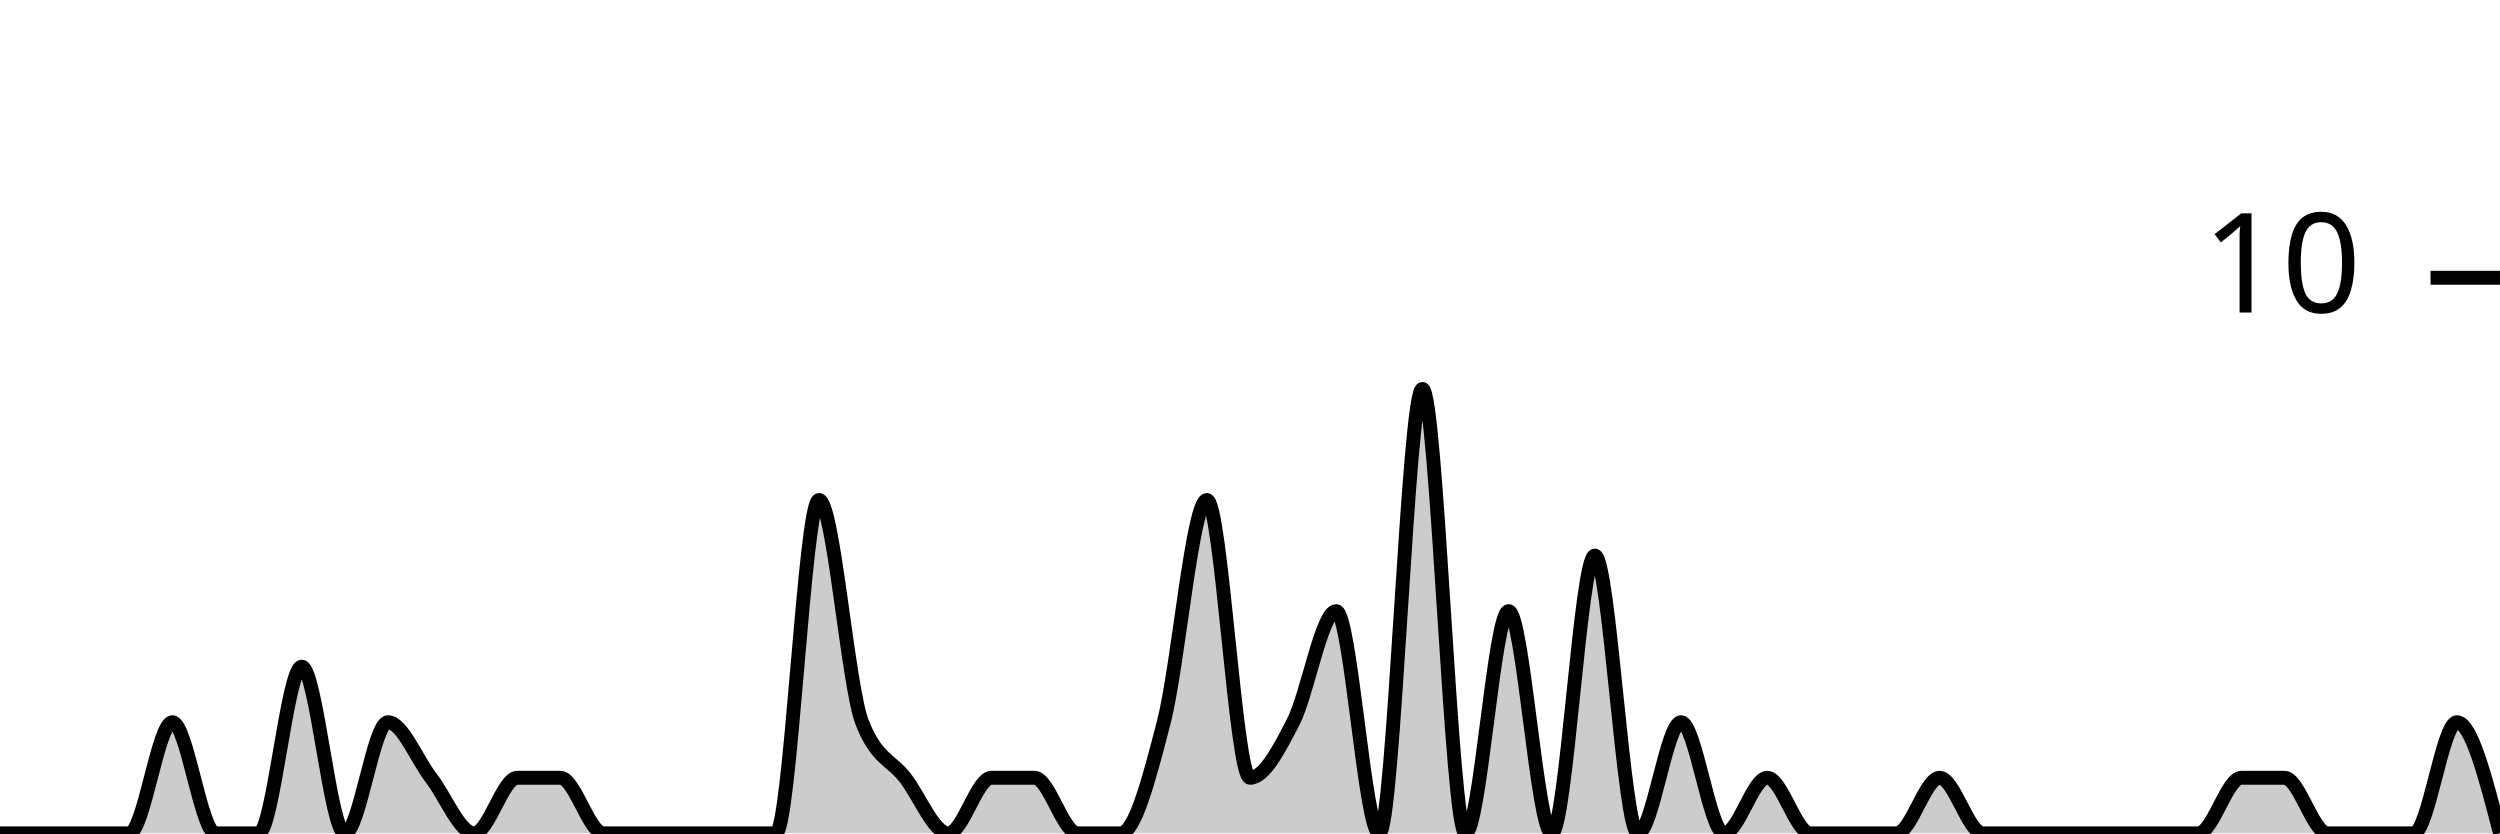
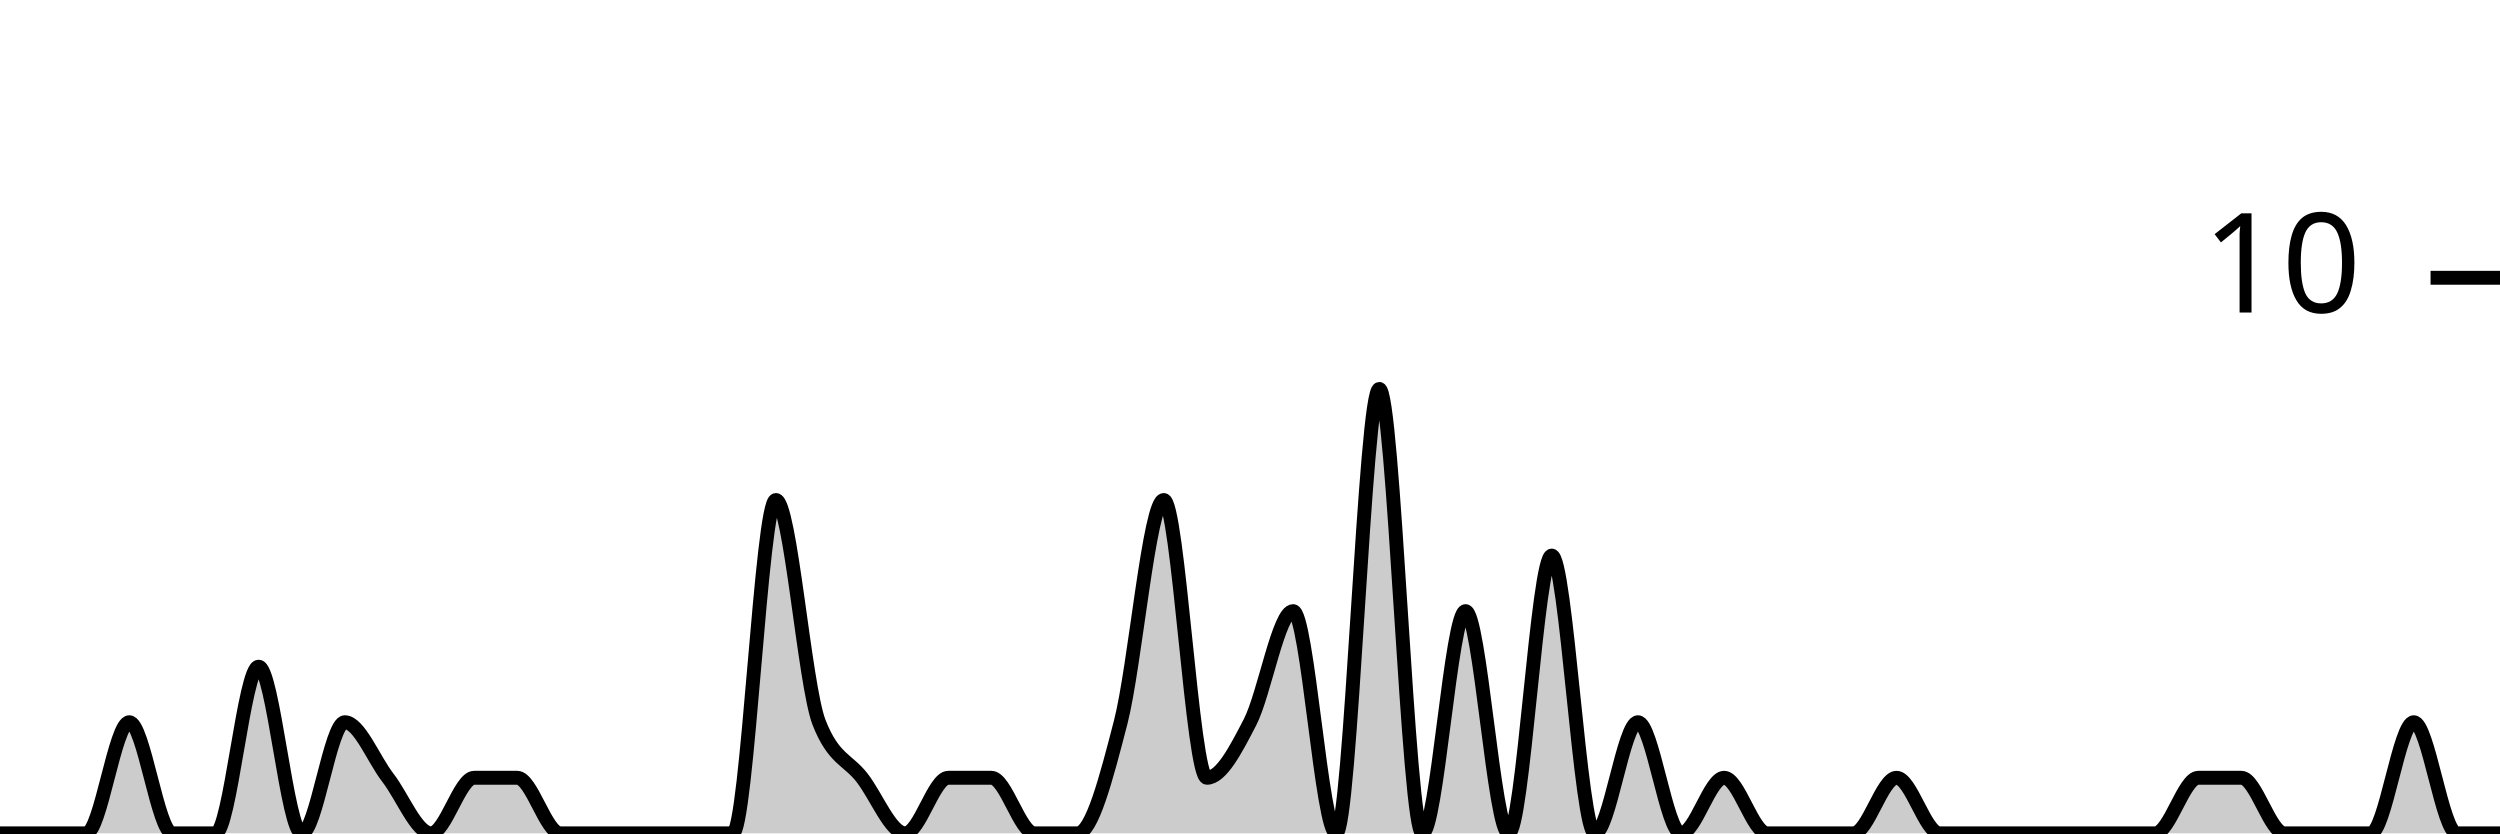
<svg xmlns="http://www.w3.org/2000/svg" viewBox="0 0 180 60">
  <g transform="translate(0,20)">
-     <path class="area" fill="rgba(0, 0, 0, 0.2)" d="M0,40C1.034,40,2.069,40,3.103,40C4.138,40,5.172,40,6.207,40C7.241,40,8.276,40,9.31,40C10.345,40,11.379,32,12.414,32C13.448,32,14.483,40,15.517,40C16.552,40,17.586,40,18.621,40C19.655,40,20.69,28,21.724,28C22.759,28,23.793,40,24.828,40C25.862,40,26.897,32,27.931,32C28.966,32,30,34.667,31.034,36C32.069,37.333,33.103,40,34.138,40C35.172,40,36.207,36,37.241,36C38.276,36,39.31,36,40.345,36C41.379,36,42.414,40,43.448,40C44.483,40,45.517,40,46.552,40C47.586,40,48.621,40,49.655,40C50.69,40,51.724,40,52.759,40C53.793,40,54.828,40,55.862,40C56.897,40,57.931,16,58.966,16C60,16,61.034,29.333,62.069,32C63.103,34.667,64.138,34.667,65.172,36C66.207,37.333,67.241,40,68.276,40C69.31,40,70.345,36,71.379,36C72.414,36,73.448,36,74.483,36C75.517,36,76.552,40,77.586,40C78.621,40,79.655,40,80.69,40C81.724,40,82.759,36,83.793,32C84.828,28,85.862,16,86.897,16C87.931,16,88.966,36,90,36C91.034,36,92.069,34,93.103,32C94.138,30,95.172,24,96.207,24C97.241,24,98.276,40,99.31,40C100.345,40,101.379,8,102.414,8C103.448,8,104.483,40,105.517,40C106.552,40,107.586,24,108.621,24C109.655,24,110.69,40,111.724,40C112.759,40,113.793,20,114.828,20C115.862,20,116.897,40,117.931,40C118.966,40,120,32,121.034,32C122.069,32,123.103,40,124.138,40C125.172,40,126.207,36,127.241,36C128.276,36,129.31,40,130.345,40C131.379,40,132.414,40,133.448,40C134.483,40,135.517,40,136.552,40C137.586,40,138.621,36,139.655,36C140.69,36,141.724,40,142.759,40C143.793,40,144.828,40,145.862,40C146.897,40,147.931,40,148.966,40C150,40,151.034,40,152.069,40C153.103,40,154.138,40,155.172,40C156.207,40,157.241,40,158.276,40C159.31,40,160.345,36,161.379,36C162.414,36,163.448,36,164.483,36C165.517,36,166.552,40,167.586,40C168.621,40,169.655,40,170.69,40C171.724,40,172.759,40,173.793,40C174.828,40,175.862,32,176.897,32C177.931,32,178.966,36,180,40L180,40C178.966,40,177.931,40,176.897,40C175.862,40,174.828,40,173.793,40C172.759,40,171.724,40,170.69,40C169.655,40,168.621,40,167.586,40C166.552,40,165.517,40,164.483,40C163.448,40,162.414,40,161.379,40C160.345,40,159.31,40,158.276,40C157.241,40,156.207,40,155.172,40C154.138,40,153.103,40,152.069,40C151.034,40,150,40,148.966,40C147.931,40,146.897,40,145.862,40C144.828,40,143.793,40,142.759,40C141.724,40,140.69,40,139.655,40C138.621,40,137.586,40,136.552,40C135.517,40,134.483,40,133.448,40C132.414,40,131.379,40,130.345,40C129.31,40,128.276,40,127.241,40C126.207,40,125.172,40,124.138,40C123.103,40,122.069,40,121.034,40C120,40,118.966,40,117.931,40C116.897,40,115.862,40,114.828,40C113.793,40,112.759,40,111.724,40C110.69,40,109.655,40,108.621,40C107.586,40,106.552,40,105.517,40C104.483,40,103.448,40,102.414,40C101.379,40,100.345,40,99.31,40C98.276,40,97.241,40,96.207,40C95.172,40,94.138,40,93.103,40C92.069,40,91.034,40,90,40C88.966,40,87.931,40,86.897,40C85.862,40,84.828,40,83.793,40C82.759,40,81.724,40,80.69,40C79.655,40,78.621,40,77.586,40C76.552,40,75.517,40,74.483,40C73.448,40,72.414,40,71.379,40C70.345,40,69.31,40,68.276,40C67.241,40,66.207,40,65.172,40C64.138,40,63.103,40,62.069,40C61.034,40,60,40,58.966,40C57.931,40,56.897,40,55.862,40C54.828,40,53.793,40,52.759,40C51.724,40,50.69,40,49.655,40C48.621,40,47.586,40,46.552,40C45.517,40,44.483,40,43.448,40C42.414,40,41.379,40,40.345,40C39.31,40,38.276,40,37.241,40C36.207,40,35.172,40,34.138,40C33.103,40,32.069,40,31.034,40C30,40,28.966,40,27.931,40C26.897,40,25.862,40,24.828,40C23.793,40,22.759,40,21.724,40C20.69,40,19.655,40,18.621,40C17.586,40,16.552,40,15.517,40C14.483,40,13.448,40,12.414,40C11.379,40,10.345,40,9.31,40C8.276,40,7.241,40,6.207,40C5.172,40,4.138,40,3.103,40C2.069,40,1.034,40,0,40Z" />
-     <path class="line" stroke="black" fill="none" d="M0,40C1.034,40,2.069,40,3.103,40C4.138,40,5.172,40,6.207,40C7.241,40,8.276,40,9.31,40C10.345,40,11.379,32,12.414,32C13.448,32,14.483,40,15.517,40C16.552,40,17.586,40,18.621,40C19.655,40,20.69,28,21.724,28C22.759,28,23.793,40,24.828,40C25.862,40,26.897,32,27.931,32C28.966,32,30,34.667,31.034,36C32.069,37.333,33.103,40,34.138,40C35.172,40,36.207,36,37.241,36C38.276,36,39.31,36,40.345,36C41.379,36,42.414,40,43.448,40C44.483,40,45.517,40,46.552,40C47.586,40,48.621,40,49.655,40C50.69,40,51.724,40,52.759,40C53.793,40,54.828,40,55.862,40C56.897,40,57.931,16,58.966,16C60,16,61.034,29.333,62.069,32C63.103,34.667,64.138,34.667,65.172,36C66.207,37.333,67.241,40,68.276,40C69.31,40,70.345,36,71.379,36C72.414,36,73.448,36,74.483,36C75.517,36,76.552,40,77.586,40C78.621,40,79.655,40,80.69,40C81.724,40,82.759,36,83.793,32C84.828,28,85.862,16,86.897,16C87.931,16,88.966,36,90,36C91.034,36,92.069,34,93.103,32C94.138,30,95.172,24,96.207,24C97.241,24,98.276,40,99.31,40C100.345,40,101.379,8,102.414,8C103.448,8,104.483,40,105.517,40C106.552,40,107.586,24,108.621,24C109.655,24,110.69,40,111.724,40C112.759,40,113.793,20,114.828,20C115.862,20,116.897,40,117.931,40C118.966,40,120,32,121.034,32C122.069,32,123.103,40,124.138,40C125.172,40,126.207,36,127.241,36C128.276,36,129.31,40,130.345,40C131.379,40,132.414,40,133.448,40C134.483,40,135.517,40,136.552,40C137.586,40,138.621,36,139.655,36C140.69,36,141.724,40,142.759,40C143.793,40,144.828,40,145.862,40C146.897,40,147.931,40,148.966,40C150,40,151.034,40,152.069,40C153.103,40,154.138,40,155.172,40C156.207,40,157.241,40,158.276,40C159.31,40,160.345,36,161.379,36C162.414,36,163.448,36,164.483,36C165.517,36,166.552,40,167.586,40C168.621,40,169.655,40,170.69,40C171.724,40,172.759,40,173.793,40C174.828,40,175.862,32,176.897,32C177.931,32,178.966,36,180,40" />
+     <path class="area" fill="rgba(0, 0, 0, 0.2)" d="M0,40C1.034,40,2.069,40,3.103,40C4.138,40,5.172,40,6.207,40C7.241,40,8.276,32,9.31,32C10.345,32,11.379,40,12.414,40C13.448,40,14.483,40,15.517,40C16.552,40,17.586,28,18.621,28C19.655,28,20.69,40,21.724,40C22.759,40,23.793,32,24.828,32C25.862,32,26.897,34.667,27.931,36C28.966,37.333,30,40,31.034,40C32.069,40,33.103,36,34.138,36C35.172,36,36.207,36,37.241,36C38.276,36,39.31,40,40.345,40C41.379,40,42.414,40,43.448,40C44.483,40,45.517,40,46.552,40C47.586,40,48.621,40,49.655,40C50.69,40,51.724,40,52.759,40C53.793,40,54.828,16,55.862,16C56.897,16,57.931,29.333,58.966,32C60,34.667,61.034,34.667,62.069,36C63.103,37.333,64.138,40,65.172,40C66.207,40,67.241,36,68.276,36C69.31,36,70.345,36,71.379,36C72.414,36,73.448,40,74.483,40C75.517,40,76.552,40,77.586,40C78.621,40,79.655,36,80.69,32C81.724,28,82.759,16,83.793,16C84.828,16,85.862,36,86.897,36C87.931,36,88.966,34,90,32C91.034,30,92.069,24,93.103,24C94.138,24,95.172,40,96.207,40C97.241,40,98.276,8,99.31,8C100.345,8,101.379,40,102.414,40C103.448,40,104.483,24,105.517,24C106.552,24,107.586,40,108.621,40C109.655,40,110.69,20,111.724,20C112.759,20,113.793,40,114.828,40C115.862,40,116.897,32,117.931,32C118.966,32,120,40,121.034,40C122.069,40,123.103,36,124.138,36C125.172,36,126.207,40,127.241,40C128.276,40,129.31,40,130.345,40C131.379,40,132.414,40,133.448,40C134.483,40,135.517,36,136.552,36C137.586,36,138.621,40,139.655,40C140.69,40,141.724,40,142.759,40C143.793,40,144.828,40,145.862,40C146.897,40,147.931,40,148.966,40C150,40,151.034,40,152.069,40C153.103,40,154.138,40,155.172,40C156.207,40,157.241,36,158.276,36C159.31,36,160.345,36,161.379,36C162.414,36,163.448,40,164.483,40C165.517,40,166.552,40,167.586,40C168.621,40,169.655,40,170.69,40C171.724,40,172.759,32,173.793,32C174.828,32,175.862,40,176.897,40C177.931,40,178.966,40,180,40L180,40C178.966,40,177.931,40,176.897,40C175.862,40,174.828,40,173.793,40C172.759,40,171.724,40,170.69,40C169.655,40,168.621,40,167.586,40C166.552,40,165.517,40,164.483,40C163.448,40,162.414,40,161.379,40C160.345,40,159.31,40,158.276,40C157.241,40,156.207,40,155.172,40C154.138,40,153.103,40,152.069,40C151.034,40,150,40,148.966,40C147.931,40,146.897,40,145.862,40C144.828,40,143.793,40,142.759,40C141.724,40,140.69,40,139.655,40C138.621,40,137.586,40,136.552,40C135.517,40,134.483,40,133.448,40C132.414,40,131.379,40,130.345,40C129.31,40,128.276,40,127.241,40C126.207,40,125.172,40,124.138,40C123.103,40,122.069,40,121.034,40C120,40,118.966,40,117.931,40C116.897,40,115.862,40,114.828,40C113.793,40,112.759,40,111.724,40C110.69,40,109.655,40,108.621,40C107.586,40,106.552,40,105.517,40C104.483,40,103.448,40,102.414,40C101.379,40,100.345,40,99.31,40C98.276,40,97.241,40,96.207,40C95.172,40,94.138,40,93.103,40C92.069,40,91.034,40,90,40C88.966,40,87.931,40,86.897,40C85.862,40,84.828,40,83.793,40C82.759,40,81.724,40,80.69,40C79.655,40,78.621,40,77.586,40C76.552,40,75.517,40,74.483,40C73.448,40,72.414,40,71.379,40C70.345,40,69.31,40,68.276,40C67.241,40,66.207,40,65.172,40C64.138,40,63.103,40,62.069,40C61.034,40,60,40,58.966,40C57.931,40,56.897,40,55.862,40C54.828,40,53.793,40,52.759,40C51.724,40,50.69,40,49.655,40C48.621,40,47.586,40,46.552,40C45.517,40,44.483,40,43.448,40C42.414,40,41.379,40,40.345,40C39.31,40,38.276,40,37.241,40C36.207,40,35.172,40,34.138,40C33.103,40,32.069,40,31.034,40C30,40,28.966,40,27.931,40C26.897,40,25.862,40,24.828,40C23.793,40,22.759,40,21.724,40C20.69,40,19.655,40,18.621,40C17.586,40,16.552,40,15.517,40C14.483,40,13.448,40,12.414,40C11.379,40,10.345,40,9.31,40C8.276,40,7.241,40,6.207,40C5.172,40,4.138,40,3.103,40C2.069,40,1.034,40,0,40Z" />
+     <path class="line" stroke="black" fill="none" d="M0,40C1.034,40,2.069,40,3.103,40C4.138,40,5.172,40,6.207,40C7.241,40,8.276,32,9.31,32C10.345,32,11.379,40,12.414,40C13.448,40,14.483,40,15.517,40C16.552,40,17.586,28,18.621,28C19.655,28,20.69,40,21.724,40C22.759,40,23.793,32,24.828,32C25.862,32,26.897,34.667,27.931,36C28.966,37.333,30,40,31.034,40C32.069,40,33.103,36,34.138,36C35.172,36,36.207,36,37.241,36C38.276,36,39.31,40,40.345,40C41.379,40,42.414,40,43.448,40C44.483,40,45.517,40,46.552,40C47.586,40,48.621,40,49.655,40C50.69,40,51.724,40,52.759,40C53.793,40,54.828,16,55.862,16C56.897,16,57.931,29.333,58.966,32C60,34.667,61.034,34.667,62.069,36C63.103,37.333,64.138,40,65.172,40C66.207,40,67.241,36,68.276,36C69.31,36,70.345,36,71.379,36C72.414,36,73.448,40,74.483,40C75.517,40,76.552,40,77.586,40C78.621,40,79.655,36,80.69,32C81.724,28,82.759,16,83.793,16C84.828,16,85.862,36,86.897,36C87.931,36,88.966,34,90,32C91.034,30,92.069,24,93.103,24C94.138,24,95.172,40,96.207,40C97.241,40,98.276,8,99.31,8C100.345,8,101.379,40,102.414,40C103.448,40,104.483,24,105.517,24C106.552,24,107.586,40,108.621,40C109.655,40,110.69,20,111.724,20C112.759,20,113.793,40,114.828,40C115.862,40,116.897,32,117.931,32C118.966,32,120,40,121.034,40C122.069,40,123.103,36,124.138,36C125.172,36,126.207,40,127.241,40C128.276,40,129.31,40,130.345,40C131.379,40,132.414,40,133.448,40C134.483,40,135.517,36,136.552,36C137.586,36,138.621,40,139.655,40C140.69,40,141.724,40,142.759,40C143.793,40,144.828,40,145.862,40C146.897,40,147.931,40,148.966,40C150,40,151.034,40,152.069,40C153.103,40,154.138,40,155.172,40C156.207,40,157.241,36,158.276,36C159.31,36,160.345,36,161.379,36C162.414,36,163.448,40,164.483,40C165.517,40,166.552,40,167.586,40C168.621,40,169.655,40,170.69,40C171.724,40,172.759,32,173.793,32C174.828,32,175.862,40,176.897,40C177.931,40,178.966,40,180,40" />
    <path class="axis-ceiling" stroke-width="1" stroke="black" fill="none" d="M175,0L180,0" />
    <text class="axis-ceiling-label" font-family="sans-serif" text-anchor="end" font-size="10px" x="170" y="2.5">10</text>
  </g>
</svg>
